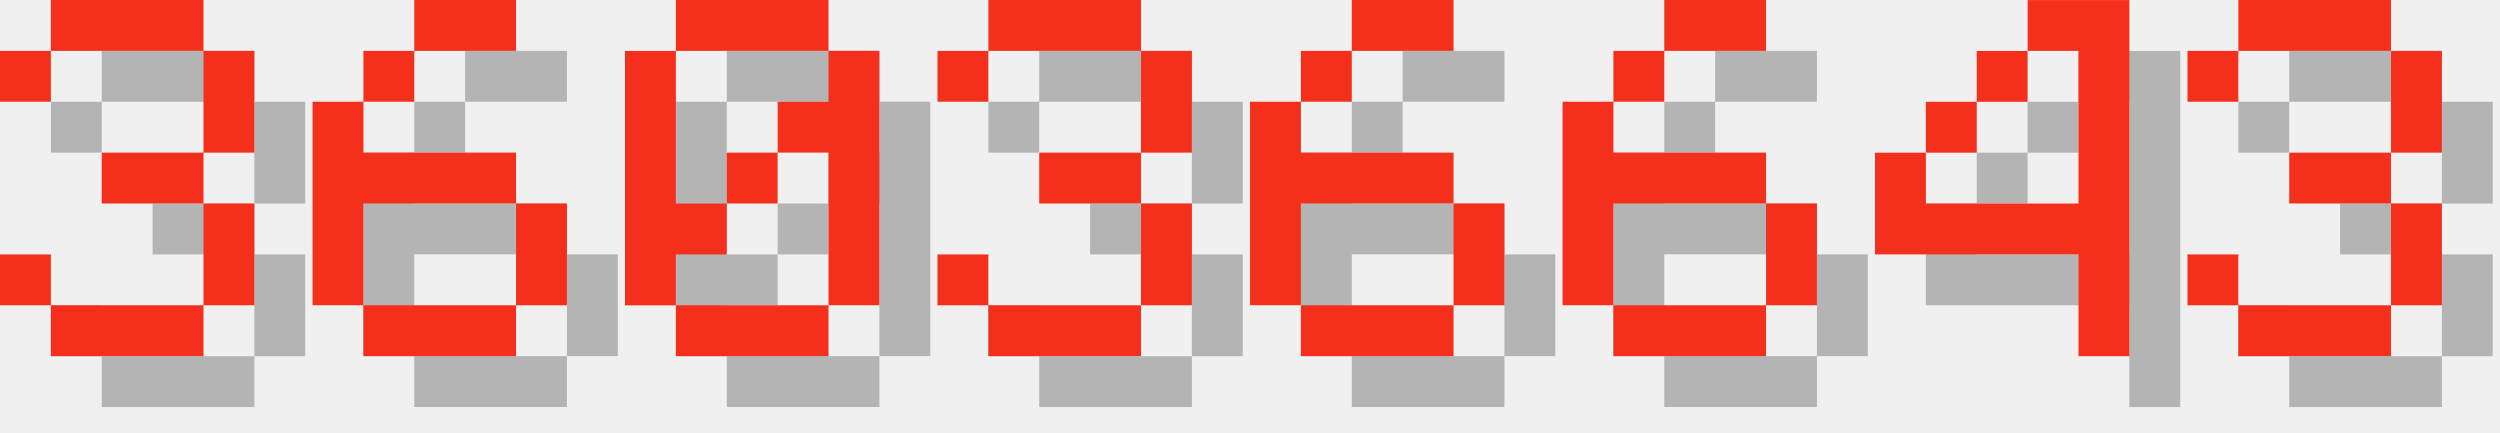
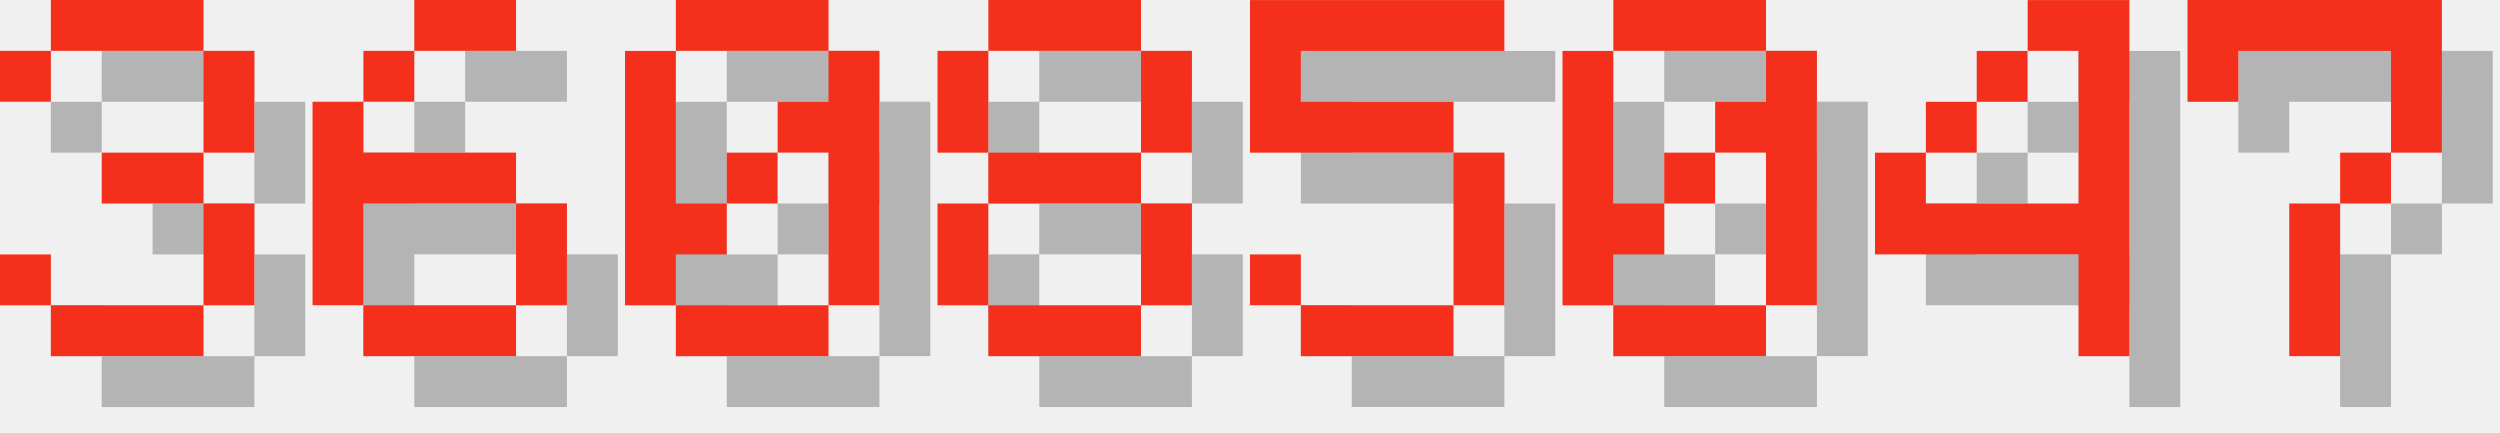
<svg xmlns="http://www.w3.org/2000/svg" version="1.1" width="208.0" height="36">
  <style>
        .text-foreground {
            fill: #F4301C;
        }
        .text-shadow {
            fill: #000000;
            fill-opacity: 0.25;
        }
    </style>
  <g class="digit" id="digit_3" transform="translate(0.0, 0), scale(4)">
    <path id="digit_3_shadow" class="text-shadow" d="m1.058 2.117v1.058h1.058v-1.058h3.175v2.117h-2.117v1.058h2.117v2.117h-3.175v-1.058h-1.058v1.058h1.058v1.058h3.175v-1.058h1.058v-2.117h-1.058v-1.058h1.058v-2.117h-1.058v-1.058h-3.175v1.058h-1.058z" fill-opacity=".5" style="paint-order:stroke fill markers" />
    <path id="digit_3_fg" class="text-foreground" d="m0 1.058v1.058h1.058v-1.058h3.175v2.117h-2.117v1.058h2.117v2.117h-3.175v-1.058h-1.058v1.058h1.058v1.058h3.175v-1.058h1.058v-2.117h-1.058v-1.058h1.058v-2.117h-1.058v-1.058h-3.175v1.058h-1.058z" fill="#fff" style="paint-order:stroke fill markers" />
  </g>
  <g class="digit" id="digit_6" transform="translate(26.0, 0), scale(4)">
    <path id="digit_6_shadow" class="text-shadow" d="m3.175 1.058v1.058h2.117v-1.058h-2.117zm0 1.058h-1.058v1.058h1.058v-1.058zm-1.058 1.058h-1.058v4.233h1.058v-2.117h3.175v-1.058h-3.175v-1.058zm3.175 2.117v2.117h1.058v-2.117h-1.058zm0 2.117h-3.175v1.058h3.175v-1.058z" fill-opacity=".5" style="paint-order:stroke fill markers" />
    <path id="digit_6_fg" class="text-foreground" d="m2.117 0v1.058h2.117v-1.058h-2.117zm0 1.058h-1.058v1.058h1.058v-1.058zm-1.058 1.058h-1.058v4.233h1.058v-2.117h3.175v-1.058h-3.175v-1.058zm3.175 2.117v2.117h1.058v-2.117h-1.058zm0 2.117h-3.175v1.058h3.175v-1.058z" fill="#fff" style="paint-order:stroke fill markers" />
  </g>
  <g class="digit" id="digit_0" transform="translate(52.0, 0), scale(4)">
    <path id="digit_0_shadow" class="text-shadow" d="m2.117 1.058v1.058h3.175v-1.058h-3.175zm3.175 1.058v1.058h-1.058v1.058h1.058v3.175h1.058v-5.292h-1.058zm0 5.292h-3.175v1.058h3.175v-1.058zm-3.175 0v-1.058h1.058v-1.058h-1.058v-3.175h-1.058v5.292h1.058zm1.058-2.117h1.058v-1.058h-1.058v1.058z" fill-opacity=".5" style="paint-order:stroke fill markers" />
    <path id="digit_0_fg" class="text-foreground" d="m1.058 0v1.058h3.175v-1.058h-3.175zm3.175 1.058v1.058h-1.058v1.058h1.058v3.175h1.058v-5.292h-1.058zm0 5.292h-3.175v1.058h3.175v-1.058zm-3.175 0v-1.058h1.058v-1.058h-1.058v-3.175h-1.058v5.292h1.058zm1.058-2.117h1.058v-1.058h-1.058v1.058z" fill="#fff" style="paint-order:stroke fill markers" />
  </g>
-   <g class="digit" id="digit_3" transform="translate(78.0, 0), scale(4)">
-     <path id="digit_3_shadow" class="text-shadow" d="m1.058 2.117v1.058h1.058v-1.058h3.175v2.117h-2.117v1.058h2.117v2.117h-3.175v-1.058h-1.058v1.058h1.058v1.058h3.175v-1.058h1.058v-2.117h-1.058v-1.058h1.058v-2.117h-1.058v-1.058h-3.175v1.058h-1.058z" fill-opacity=".5" style="paint-order:stroke fill markers" />
-     <path id="digit_3_fg" class="text-foreground" d="m0 1.058v1.058h1.058v-1.058h3.175v2.117h-2.117v1.058h2.117v2.117h-3.175v-1.058h-1.058v1.058h1.058v1.058h3.175v-1.058h1.058v-2.117h-1.058v-1.058h1.058v-2.117h-1.058v-1.058h-3.175v1.058h-1.058z" fill="#fff" style="paint-order:stroke fill markers" />
+   <g class="digit" id="digit_8" transform="translate(78.0, 0), scale(4)">
+     <path id="digit_8_shadow" class="text-shadow" d="m2.117 1.058v1.058h3.175v-1.058h-3.175zm3.175 1.058v2.117h1.058v-2.117h-1.058zm0 2.117h-3.175v1.058h3.175v-1.058zm0 1.058v2.117h1.058v-2.117h-1.058zm0 2.117h-3.175v1.058h3.175v-1.058zm-3.175 0v-2.117h-1.058v2.117h1.058zm0-3.175v-2.117h-1.058v2.117h1.058z" fill-opacity=".5" style="paint-order:stroke fill markers" />
+     <path id="digit_8_fg" class="text-foreground" d="m1.058 0v1.058h3.175v-1.058h-3.175zm3.175 1.058v2.117h1.058v-2.117h-1.058zm0 2.117h-3.175v1.058h3.175v-1.058zm0 1.058v2.117h1.058v-2.117h-1.058zm0 2.117h-3.175v1.058h3.175v-1.058zm-3.175 0v-2.117h-1.058v2.117h1.058zm0-3.175v-2.117h-1.058v2.117h1.058z" fill="#fff" style="paint-order:stroke fill markers" />
  </g>
-   <g class="digit" id="digit_6" transform="translate(104.0, 0), scale(4)">
-     <path id="digit_6_shadow" class="text-shadow" d="m3.175 1.058v1.058h2.117v-1.058h-2.117zm0 1.058h-1.058v1.058h1.058v-1.058zm-1.058 1.058h-1.058v4.233h1.058v-2.117h3.175v-1.058h-3.175v-1.058zm3.175 2.117v2.117h1.058v-2.117h-1.058zm0 2.117h-3.175v1.058h3.175v-1.058z" fill-opacity=".5" style="paint-order:stroke fill markers" />
-     <path id="digit_6_fg" class="text-foreground" d="m2.117 0v1.058h2.117v-1.058h-2.117zm0 1.058h-1.058v1.058h1.058v-1.058zm-1.058 1.058h-1.058v4.233h1.058v-2.117h3.175v-1.058h-3.175v-1.058zm3.175 2.117v2.117h1.058v-2.117h-1.058zm0 2.117h-3.175v1.058h3.175v-1.058z" fill="#fff" style="paint-order:stroke fill markers" />
+   <g class="digit" id="digit_5" transform="translate(104.0, 0), scale(4)">
+     <path id="digit_5_shadow" class="text-shadow" d="m1.058 1.058v3.175h4.233v3.175h-3.175v-1.058h-1.058v1.058h1.058v1.058h3.175v-1.058h1.058v-3.175h-1.058v-1.058h-3.175v-1.058h4.233v-1.058h-5.292z" fill-opacity=".5" style="paint-order:stroke fill markers" />
+     <path id="digit_5_fg" class="text-foreground" d="m0 0v3.175h4.233v3.175h-3.175v-1.058h-1.058v1.058h1.058v1.058h3.175v-1.058h1.058v-3.175h-1.058v-1.058h-3.175v-1.058h4.233v-1.058h-5.292z" fill="#fff" style="paint-order:stroke fill markers" />
  </g>
-   <g class="digit" id="digit_6" transform="translate(130.0, 0), scale(4)">
-     <path id="digit_6_shadow" class="text-shadow" d="m3.175 1.058v1.058h2.117v-1.058h-2.117zm0 1.058h-1.058v1.058h1.058v-1.058zm-1.058 1.058h-1.058v4.233h1.058v-2.117h3.175v-1.058h-3.175v-1.058zm3.175 2.117v2.117h1.058v-2.117h-1.058zm0 2.117h-3.175v1.058h3.175v-1.058z" fill-opacity=".5" style="paint-order:stroke fill markers" />
-     <path id="digit_6_fg" class="text-foreground" d="m2.117 0v1.058h2.117v-1.058h-2.117zm0 1.058h-1.058v1.058h1.058v-1.058zm-1.058 1.058h-1.058v4.233h1.058v-2.117h3.175v-1.058h-3.175v-1.058zm3.175 2.117v2.117h1.058v-2.117h-1.058zm0 2.117h-3.175v1.058h3.175v-1.058z" fill="#fff" style="paint-order:stroke fill markers" />
+   <g class="digit" id="digit_0" transform="translate(130.0, 0), scale(4)">
+     <path id="digit_0_shadow" class="text-shadow" d="m2.117 1.058v1.058h3.175v-1.058h-3.175zm3.175 1.058v1.058h-1.058v1.058h1.058v3.175h1.058v-5.292h-1.058zm0 5.292h-3.175v1.058h3.175v-1.058zm-3.175 0v-1.058h1.058v-1.058h-1.058v-3.175h-1.058v5.292h1.058zm1.058-2.117h1.058v-1.058h-1.058v1.058z" fill-opacity=".5" style="paint-order:stroke fill markers" />
+     <path id="digit_0_fg" class="text-foreground" d="m1.058 0v1.058h3.175v-1.058h-3.175zm3.175 1.058v1.058h-1.058v1.058h1.058v3.175h1.058v-5.292h-1.058zm0 5.292h-3.175v1.058h3.175v-1.058zm-3.175 0v-1.058h1.058v-1.058h-1.058v-3.175h-1.058v5.292h1.058zm1.058-2.117h1.058v-1.058h-1.058v1.058z" fill="#fff" style="paint-order:stroke fill markers" />
  </g>
  <g class="digit" id="digit_4" transform="translate(156.0, 0), scale(4)">
    <path id="digit_4_shadow" class="text-shadow" d="m4.233 1.058v1.058h1.058v3.175h-3.175v-1.058h-1.058v2.117h4.233v2.117h1.058v-7.408h-2.117zm-2.117 3.175h1.058v-1.058h-1.058v1.058zm1.058-1.058h1.058v-1.058h-1.058v1.058z" fill-opacity=".5" style="paint-order:stroke fill markers" />
    <path id="digit_4_fg" class="text-foreground" d="m3.175 0v1.058h1.058v3.175h-3.175v-1.058h-1.058v2.117h4.233v2.117h1.058v-7.408h-2.117zm-2.117 3.175h1.058v-1.058h-1.058v1.058zm1.058-1.058h1.058v-1.058h-1.058v1.058z" fill="#fff" style="paint-order:stroke fill markers" />
  </g>
-   <g class="digit" id="digit_3" transform="translate(182.0, 0), scale(4)">
-     <path id="digit_3_shadow" class="text-shadow" d="m1.058 2.117v1.058h1.058v-1.058h3.175v2.117h-2.117v1.058h2.117v2.117h-3.175v-1.058h-1.058v1.058h1.058v1.058h3.175v-1.058h1.058v-2.117h-1.058v-1.058h1.058v-2.117h-1.058v-1.058h-3.175v1.058h-1.058z" fill-opacity=".5" style="paint-order:stroke fill markers" />
-     <path id="digit_3_fg" class="text-foreground" d="m0 1.058v1.058h1.058v-1.058h3.175v2.117h-2.117v1.058h2.117v2.117h-3.175v-1.058h-1.058v1.058h1.058v1.058h3.175v-1.058h1.058v-2.117h-1.058v-1.058h1.058v-2.117h-1.058v-1.058h-3.175v1.058h-1.058z" fill="#fff" style="paint-order:stroke fill markers" />
+   <g class="digit" id="digit_7" transform="translate(182.0, 0), scale(4)">
+     <path id="digit_7_shadow" class="text-shadow" d="m1.058 1.058 2e-6 2.117h1.058v-1.058h3.175v1.058l2e-7 1.058h-1.058v1.058h-1.058l4e-7 3.175 1.058 1e-7v-3.175h1.058v-1.058h1.058l5e-7 -1.058v-2.117z" fill-opacity=".5" style="paint-order:stroke fill markers" />
+     <path id="digit_7_fg" class="text-foreground" d="m0 0 2e-6 2.117h1.058v-1.058h3.175v1.058l2e-7 1.058h-1.058v1.058h-1.058l4e-7 3.175 1.058 1e-7v-3.175h1.058v-1.058h1.058l5e-7 -1.058v-2.117z" fill="#fff" style="paint-order:stroke fill markers" />
  </g>
</svg>
